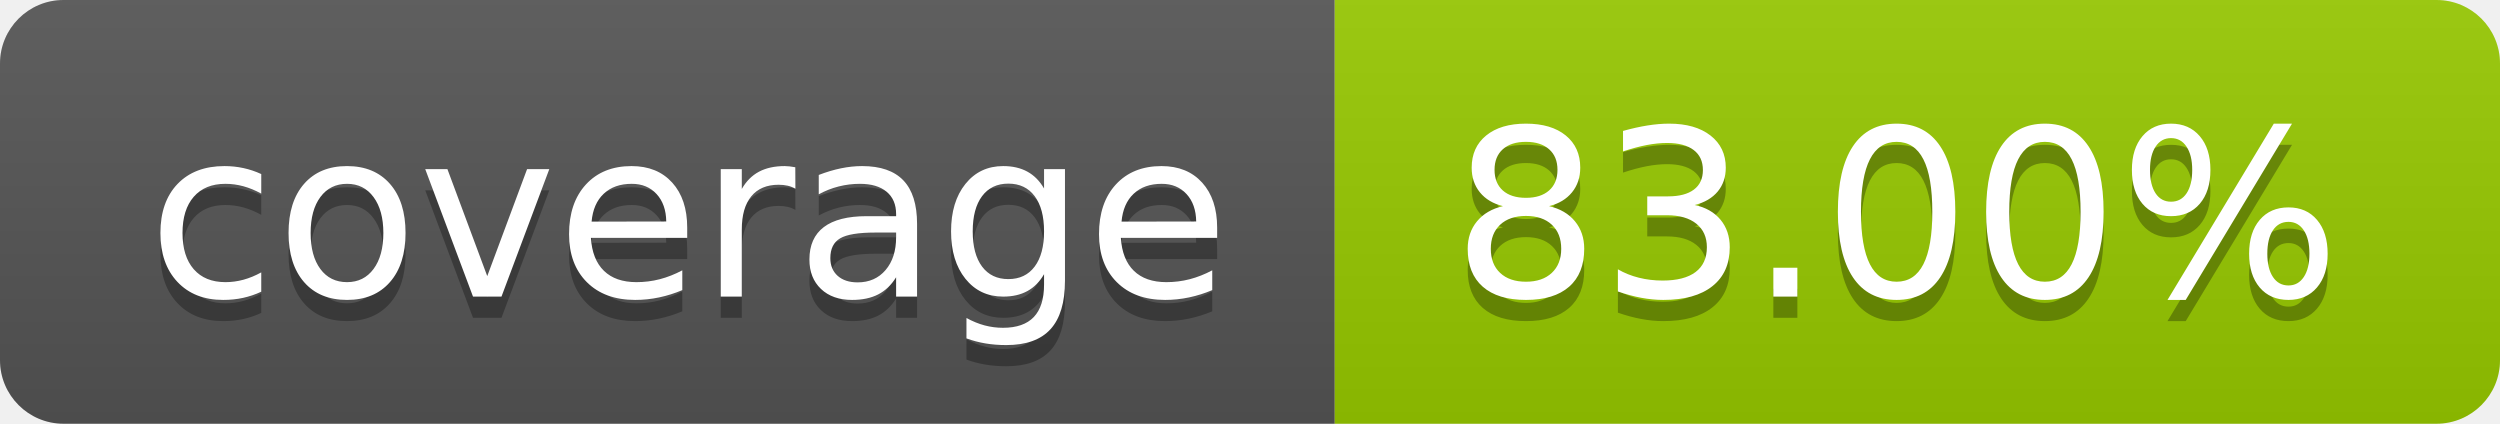
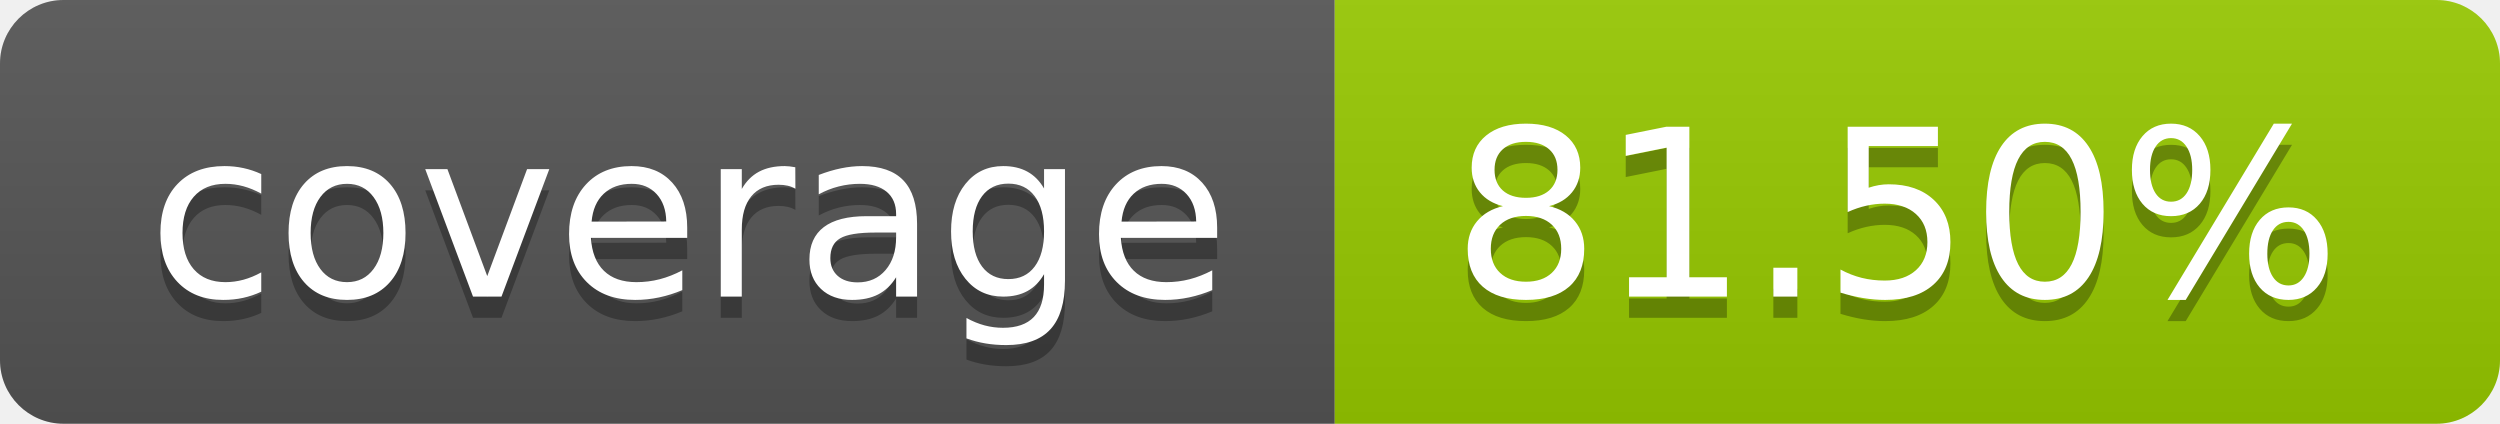
- <svg xmlns="http://www.w3.org/2000/svg" width="118" height="20" role="img" aria-label="coverage: 83.00%">
+ <svg xmlns="http://www.w3.org/2000/svg" width="118" height="20" role="img" aria-label="coverage: 81.50%">
  <linearGradient id="s" x2="0" y2="100%">
    <stop offset="0" stop-color="#bbb" stop-opacity=".1" />
    <stop offset="1" stop-opacity=".1" />
  </linearGradient>
  <clipPath id="r">
    <rect width="118" height="20" rx="3" fill="#fff" />
  </clipPath>
  <g clip-path="url(#r)">
    <rect width="63" height="20" fill="#555" />
    <rect x="63" width="55" height="20" fill="#97ca00" />
    <rect width="118" height="20" fill="url(#s)" />
  </g>
  <g fill="#fff" text-anchor="middle" font-family="Verdana,Geneva,DejaVu Sans,sans-serif" text-rendering="geometricPrecision" font-size="110">
    <text aria-hidden="true" x="325.0" y="150" fill="#010101" fill-opacity=".3" transform="scale(.1)" textLength="530">coverage</text>
    <text x="325.0" y="140" transform="scale(.1)" fill="#fff" textLength="530">coverage</text>
-     <text aria-hidden="true" x="895.0" y="150" fill="#010101" fill-opacity=".3" transform="scale(.1)" textLength="450">83.00%</text>
-     <text x="895.0" y="140" transform="scale(.1)" fill="#fff" textLength="450">83.00%</text>
+     <text aria-hidden="true" x="895.0" y="150" fill="#010101" fill-opacity=".3" transform="scale(.1)" textLength="450">81.50%</text>
+     <text x="895.0" y="140" transform="scale(.1)" fill="#fff" textLength="450">81.50%</text>
  </g>
</svg>
